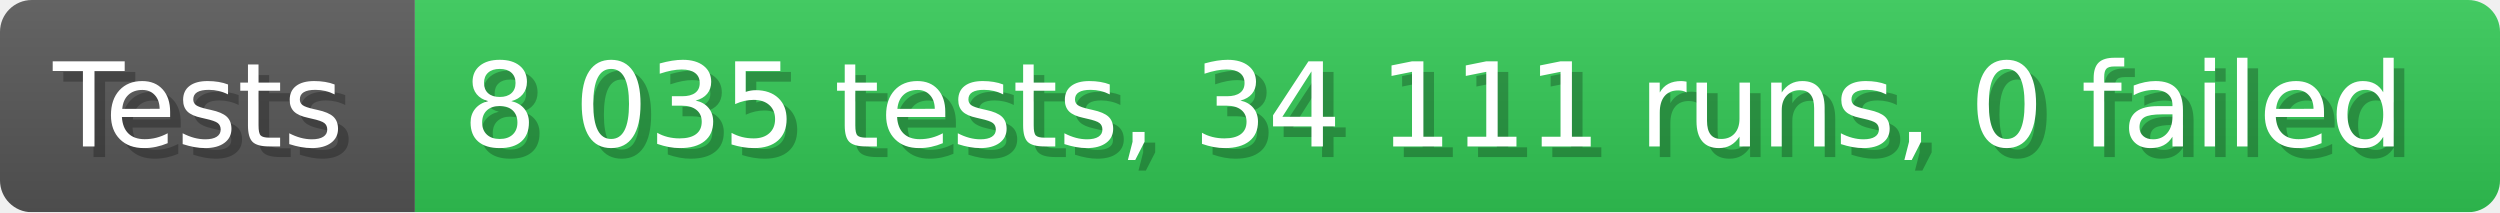
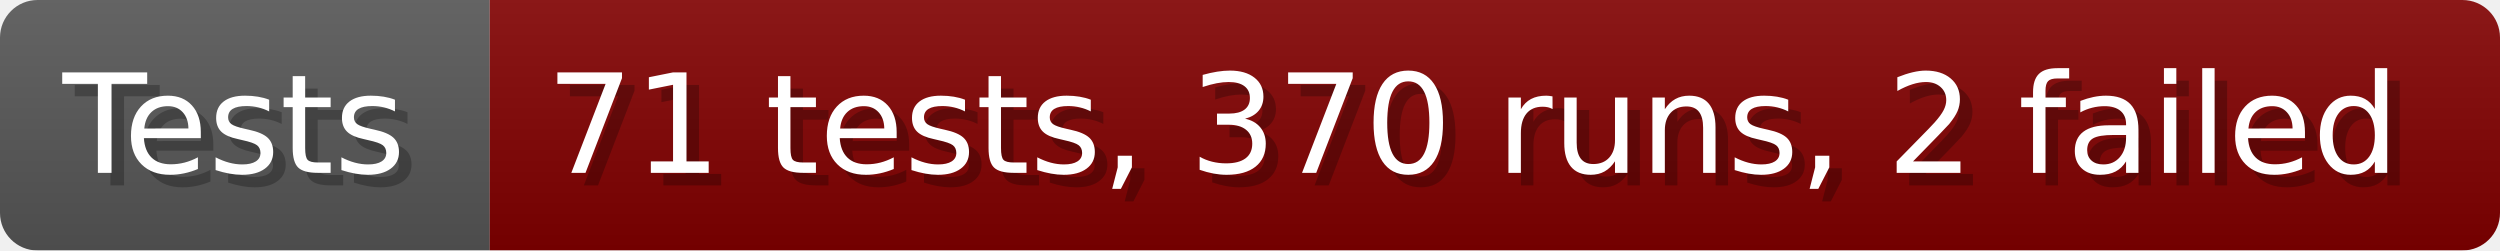
- <svg xmlns="http://www.w3.org/2000/svg" width="235.6" height="20" viewBox="0 0 2356 200" role="img" aria-label="Tests: 8 035 tests, 34 111 runs, 0 failed">
+ <svg xmlns="http://www.w3.org/2000/svg" width="199.6" height="20" viewBox="0 0 1996 200" role="img" aria-label="Tests: 71 tests, 370 runs, 2 failed">
  <linearGradient id="a" x2="0" y2="100%">
    <stop offset="0" stop-opacity=".1" stop-color="#EEE" />
    <stop offset="1" stop-opacity=".1" />
  </linearGradient>
  <mask id="m">
-     <rect width="2356" height="200" rx="30" fill="#FFF" />
+     <rect width="1996" height="200" rx="30" fill="#FFF" />
  </mask>
  <g mask="url(#m)">
    <rect width="391" height="200" fill="#555" />
-     <rect width="1965" height="200" fill="#31c653" x="391" />
-     <rect width="2356" height="200" fill="url(#a)" />
+     <rect width="1605" height="200" fill="#800000" x="391" />
+     <rect width="1996" height="200" fill="url(#a)" />
  </g>
  <g aria-hidden="true" fill="#fff" text-anchor="start" font-family="Verdana,DejaVu Sans,sans-serif" font-size="110">
    <text x="60" y="148" textLength="291" fill="#000" opacity="0.25">Tests</text>
    <text x="50" y="138" textLength="291">Tests</text>
-     <text x="446" y="148" textLength="1865" fill="#000" opacity="0.25">8 035 tests, 34 111 runs, 0 failed</text>
-     <text x="436" y="138" textLength="1865">8 035 tests, 34 111 runs, 0 failed</text>
+     <text x="446" y="148" textLength="1505" fill="#000" opacity="0.25">71 tests, 370 runs, 2 failed</text>
+     <text x="436" y="138" textLength="1505">71 tests, 370 runs, 2 failed</text>
  </g>
</svg>
